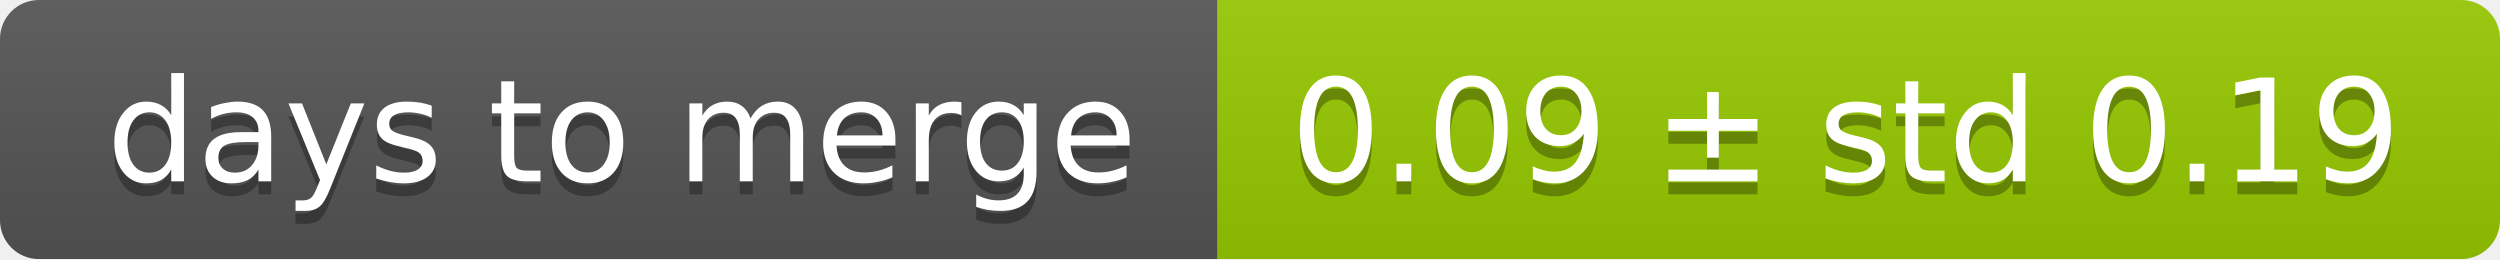
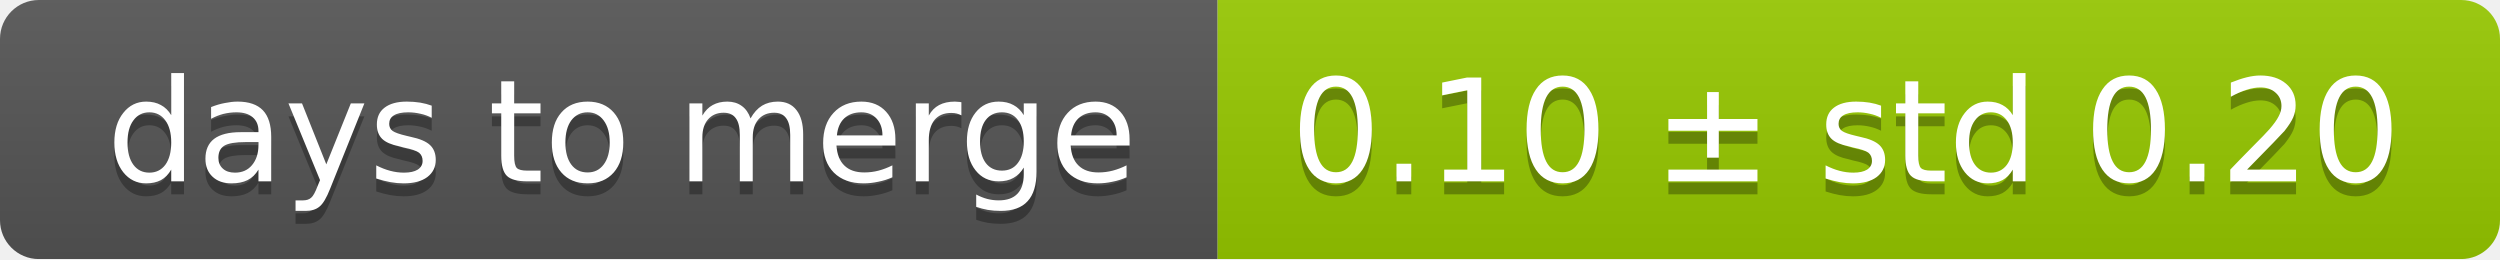
<svg xmlns="http://www.w3.org/2000/svg" width="193" height="20">
  <linearGradient id="smooth" x2="0" y2="100%">
    <stop offset="0" stop-color="#bbb" stop-opacity=".1" />
    <stop offset="1" stop-opacity=".1" />
  </linearGradient>
  <mask id="round">
    <rect width="193" height="20" rx="3" fill="#fff" />
  </mask>
  <g mask="url(#round)">
    <rect width="94" height="20" fill="#555" />
    <rect x="94" width="99" height="20" fill="#97ca00" />
    <rect width="193" height="20" fill="url(#smooth)" />
  </g>
  <g fill="#fff" text-anchor="middle" font-family="DejaVu Sans,Verdana,Geneva,sans-serif" font-size="11">
    <text x="48" y="15" fill="#010101" fill-opacity=".3">days to merge</text>
    <text x="48" y="14">days to merge</text>
-     <text x="142.5" y="15" fill="#010101" fill-opacity=".3">0.09 ± std 0.19</text>
-     <text x="142.5" y="14">0.09 ± std 0.19</text>
+     <text x="142.5" y="15" fill="#010101" fill-opacity=".3">0.10 ± std 0.20</text>
+     <text x="142.5" y="14">0.10 ± std 0.20</text>
  </g>
</svg>
